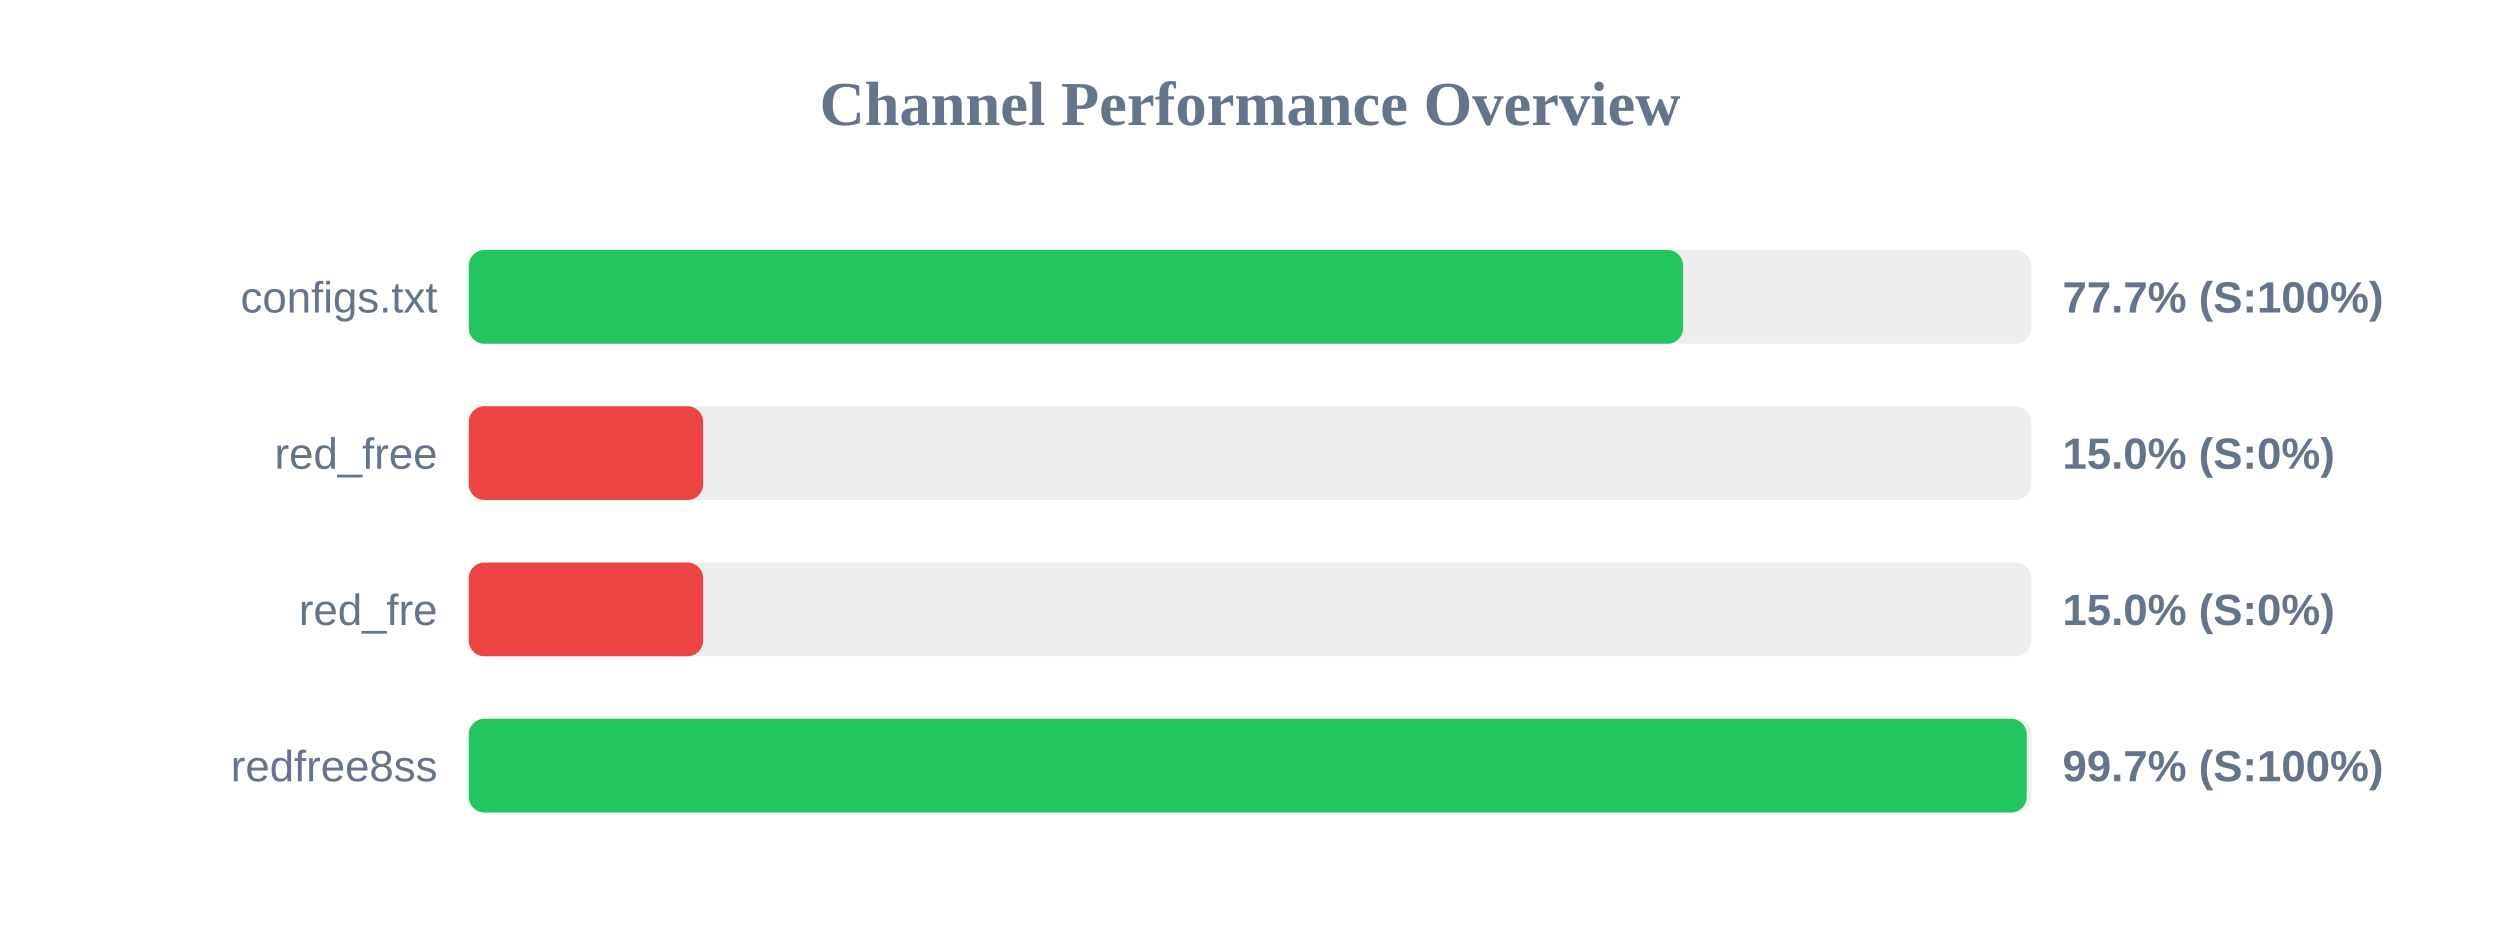
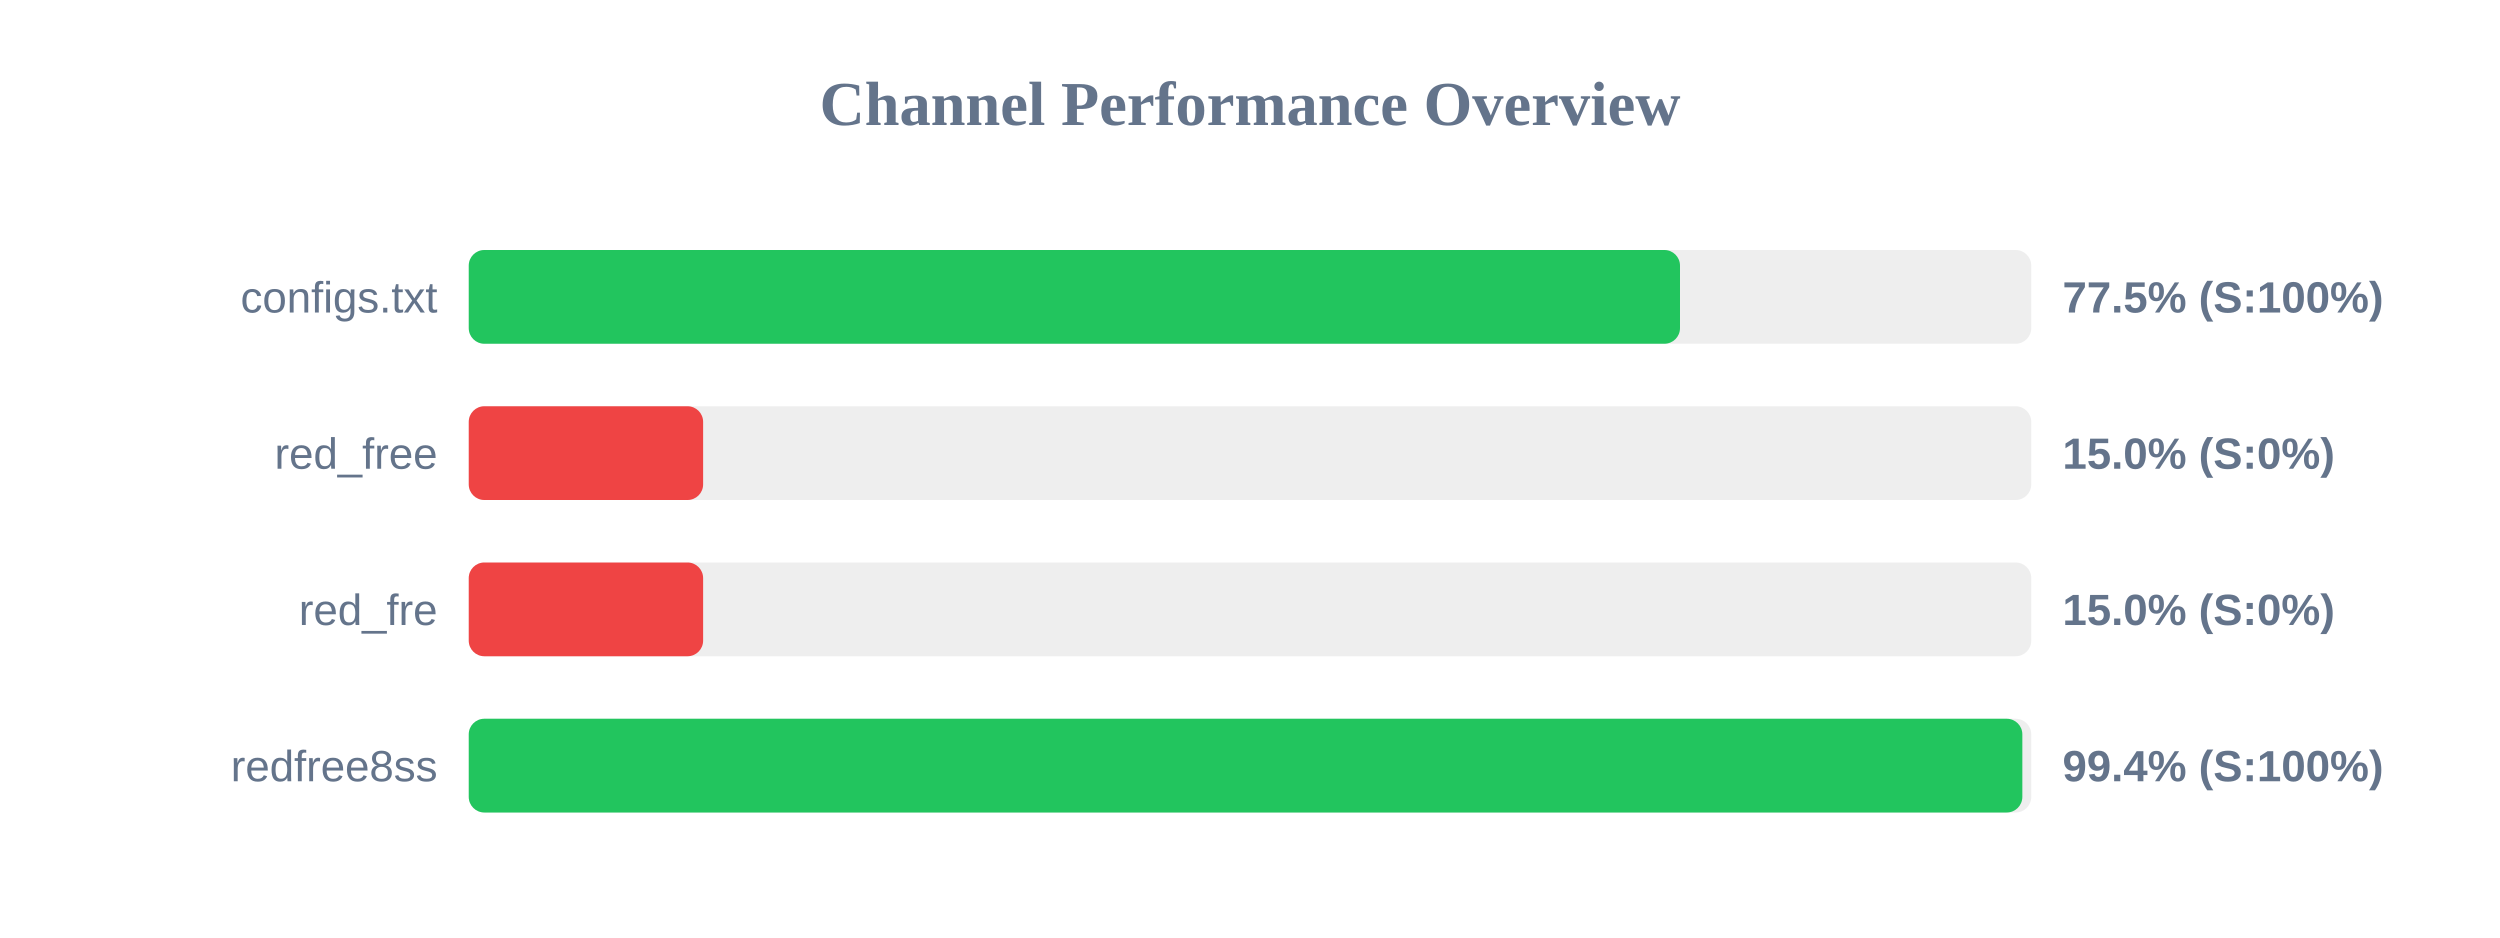
<svg xmlns="http://www.w3.org/2000/svg" width="800" height="300" version="1.1">
  <style>
        .row { font: 14px Arial; fill: #64748b; }
        .score { font: bold 14px Arial; fill: #64748b; }
    </style>
  <text x="400" y="40" text-anchor="middle" font-size="20px" font-weight="bold" fill="#64748b">Channel Performance Overview</text>
  <rect x="150" y="80" width="500" height="30" fill="#eee" rx="5" />
-   <rect x="150" y="80" width="388.6" height="30" fill="#22c55e" rx="5" />
+   <rect x="150" y="80" width="387.6" height="30" fill="#22c55e" rx="5" />
  <text x="140" y="100" text-anchor="end" class="row">configs.txt</text>
-   <text x="660" y="100" text-anchor="start" class="score">77.7% (S:100%)</text>
+   <text x="660" y="100" text-anchor="start" class="score">77.5% (S:100%)</text>
  <rect x="150" y="130" width="500" height="30" fill="#eee" rx="5" />
  <rect x="150" y="130" width="75.0" height="30" fill="#ef4444" rx="5" />
  <text x="140" y="150" text-anchor="end" class="row">red_free</text>
  <text x="660" y="150" text-anchor="start" class="score">15.0% (S:0%)</text>
  <rect x="150" y="180" width="500" height="30" fill="#eee" rx="5" />
  <rect x="150" y="180" width="75.0" height="30" fill="#ef4444" rx="5" />
  <text x="140" y="200" text-anchor="end" class="row">red_fre</text>
  <text x="660" y="200" text-anchor="start" class="score">15.0% (S:0%)</text>
  <rect x="150" y="230" width="500" height="30" fill="#eee" rx="5" />
-   <rect x="150" y="230" width="498.55" height="30" fill="#22c55e" rx="5" />
+   <rect x="150" y="230" width="497.15" height="30" fill="#22c55e" rx="5" />
  <text x="140" y="250" text-anchor="end" class="row">redfree8ss</text>
-   <text x="660" y="250" text-anchor="start" class="score">99.7% (S:100%)</text>
+   <text x="660" y="250" text-anchor="start" class="score">99.4% (S:100%)</text>
</svg>
